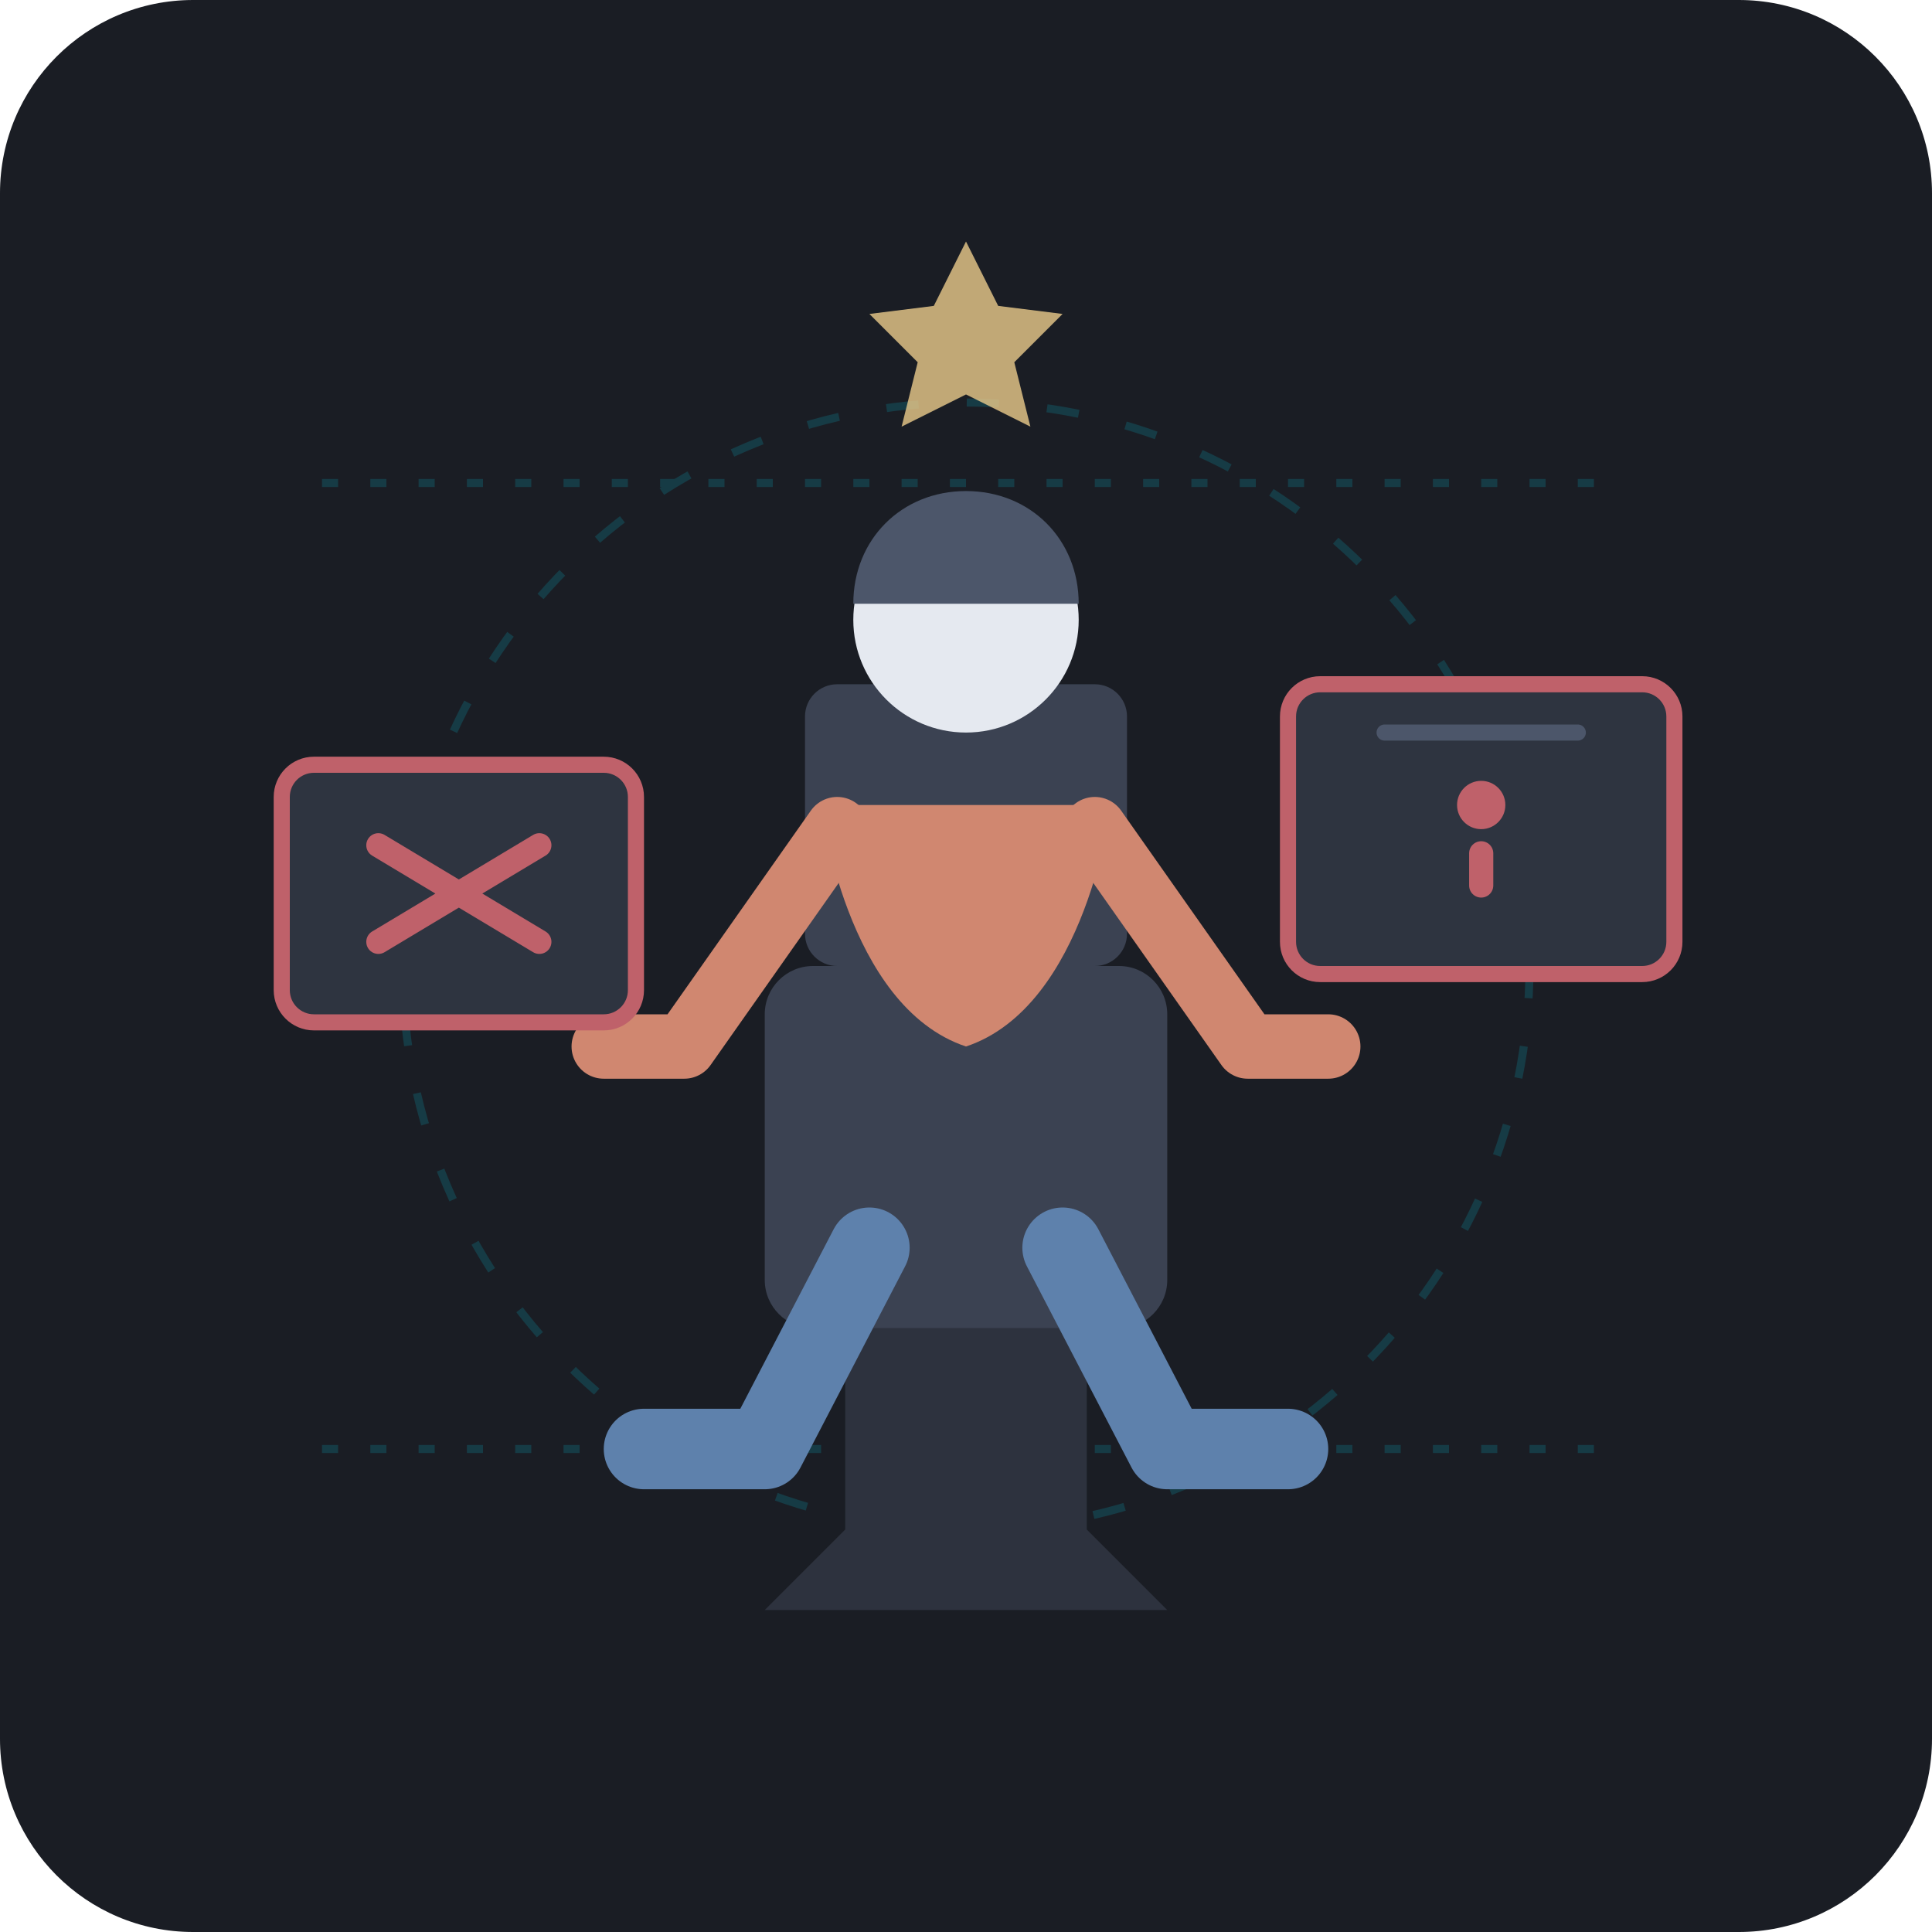
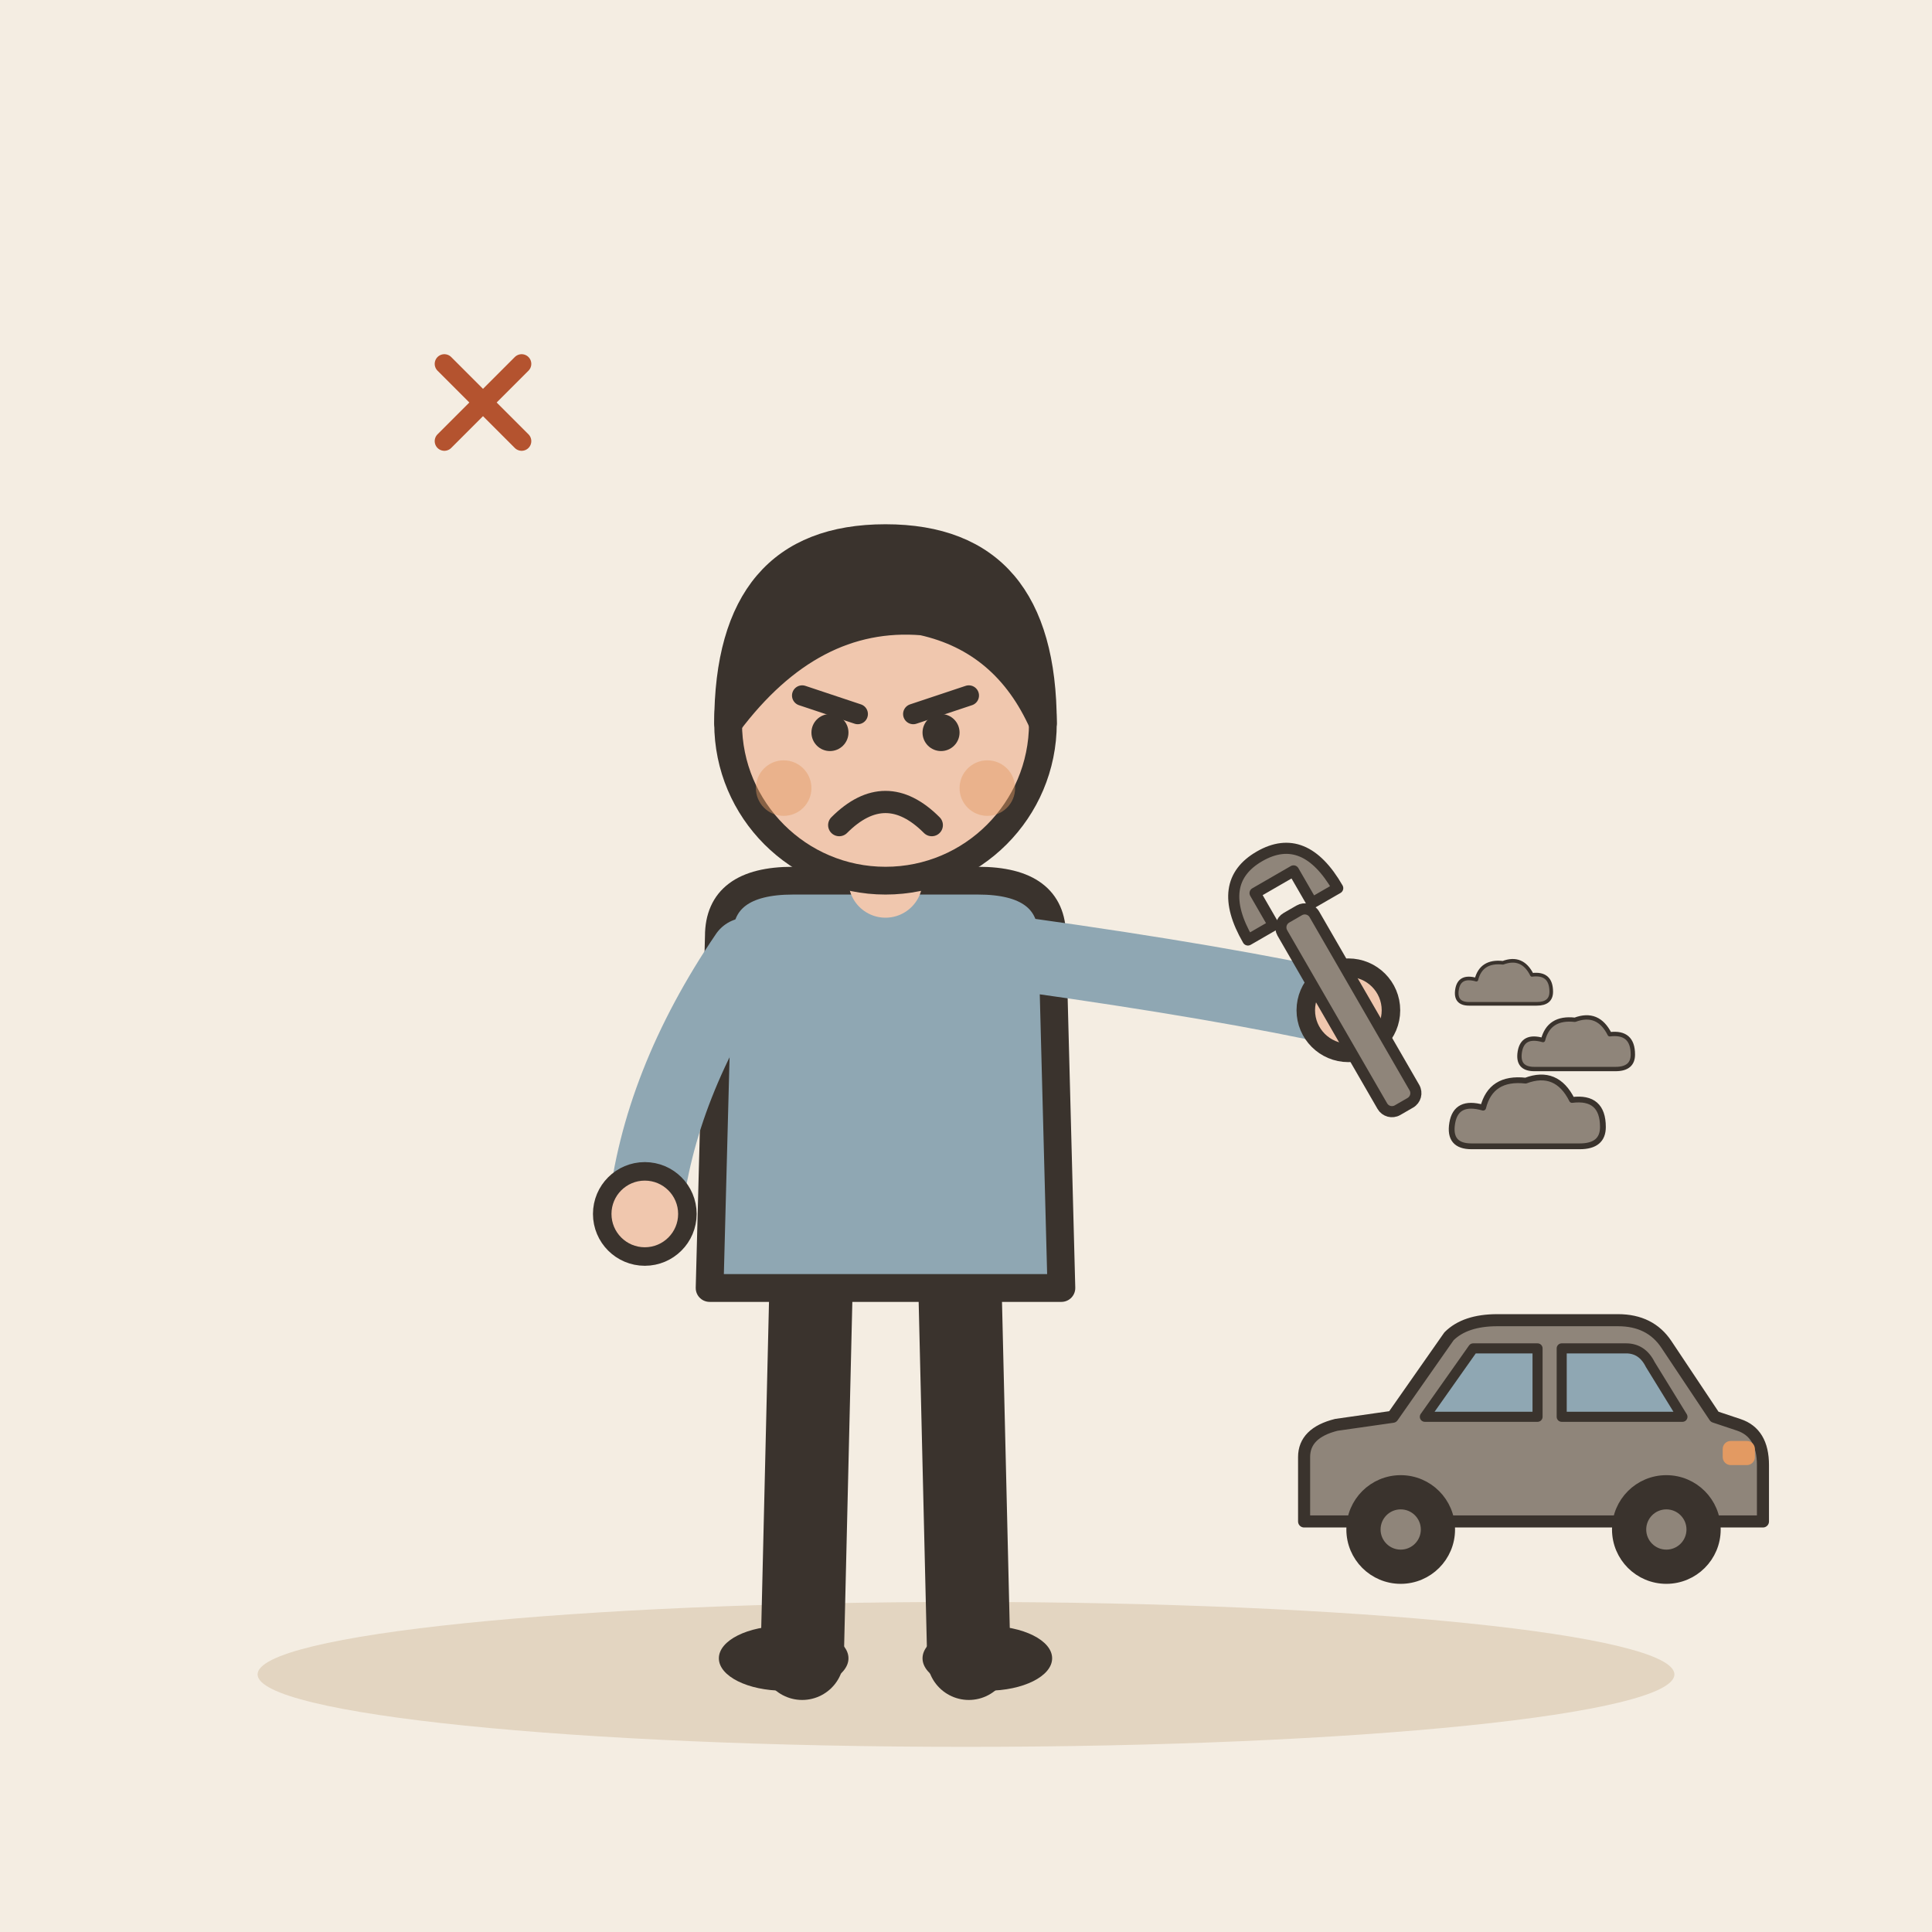
- <svg xmlns="http://www.w3.org/2000/svg" viewBox="0 0 240 240" width="100%" height="100%">
-   <rect width="240" height="240" rx="24" fill="#1A1D24" />
-   <g opacity="0.15" stroke="#00E5FF" stroke-width="1" fill="none">
-     <path d="M40 60 H200" stroke-dasharray="2 4" />
-     <path d="M40 180 H200" stroke-dasharray="2 4" />
-     <circle cx="120" cy="120" r="70" stroke-dasharray="4 6" />
+ <svg xmlns="http://www.w3.org/2000/svg" viewBox="0 0 240 240" data-style="editorial">
+   <rect width="240" height="240" fill="#F4EDE2" />
+   <ellipse cx="120" cy="208" rx="88" ry="9" fill="#E3D5C1" />
+   <g transform="translate(110 206) scale(1.15 1.15)">
+     <path d="M-8 -42L-9 0" stroke="#3A332D" stroke-width="9" stroke-linecap="round" fill="none" />
+     <path d="M8 -42L9 0" stroke="#3A332D" stroke-width="9" stroke-linecap="round" fill="none" />
+     <ellipse cx="-11" cy="0" rx="7" ry="3.5" fill="#3A332D" />
+     <ellipse cx="11" cy="0" rx="7" ry="3.5" fill="#3A332D" />
+     <path d="M-18 -78Q-18 -84 -10 -84L10 -84Q18 -84 18 -78L19 -40L-19 -40Z" fill="#8FA7B3" stroke="#3A332D" stroke-width="3" stroke-linecap="round" stroke-linejoin="round" />
+     <path d="M-15 -76Q-24.5 -62 -26 -48" fill="none" stroke="#8FA7B3" stroke-width="8" stroke-linecap="round" stroke-linejoin="round" />
+     <circle cx="-26" cy="-48" r="4.6" fill="#F0C7AE" stroke="#3A332D" stroke-linecap="round" stroke-linejoin="round" stroke-width="2" />
+     <path d="M15 -76Q36.5 -73 50 -70" fill="none" stroke="#8FA7B3" stroke-width="8" stroke-linecap="round" stroke-linejoin="round" />
+     <circle cx="50" cy="-70" r="4.6" fill="#F0C7AE" stroke="#3A332D" stroke-linecap="round" stroke-linejoin="round" stroke-width="2" />
+     <path d="M0 -84L0 -88" stroke="#F0C7AE" stroke-width="8" stroke-linecap="round" fill="none" />
+     <circle cx="0" cy="-101" r="17" fill="#F0C7AE" stroke="#3A332D" stroke-width="3" stroke-linecap="round" stroke-linejoin="round" />
+     <path d="M-17 -101Q-17 -121 0 -121Q17 -121 17 -101Q13 -110 4 -112Q-8 -113 -17 -101Z" fill="#3A332D" stroke="#3A332D" stroke-width="3" stroke-linecap="round" stroke-linejoin="round" />
+     <path d="M-9 -104L-3 -102" fill="none" stroke="#3A332D" stroke-width="2.2" stroke-linecap="round" stroke-linejoin="round" />
+     <path d="M9 -104L3 -102" fill="none" stroke="#3A332D" stroke-width="2.2" stroke-linecap="round" stroke-linejoin="round" />
+     <circle cx="-6" cy="-100" r="2" fill="#3A332D" />
+     <circle cx="6" cy="-100" r="2" fill="#3A332D" />
+     <path d="M-5 -90Q0 -95 5 -90" fill="none" stroke="#3A332D" stroke-width="2.4" stroke-linecap="round" stroke-linejoin="round" />
+     <circle cx="-11" cy="-94" r="3" fill="#E39A62" opacity="0.45" />
+     <circle cx="11" cy="-94" r="3" fill="#E39A62" opacity="0.45" />
+     <g transform="translate(50 -70) rotate(-30) scale(0.4 0.4)">
+       <rect x="-5" y="-30" width="10" height="60" rx="3" fill="#8F857A" stroke="#3A332D" stroke-width="3" stroke-linecap="round" stroke-linejoin="round" />
+       <path d="M-14 -30Q-14 -48 0 -48Q14 -48 14 -30L6 -30L6 -40L-6 -40L-6 -30Z" fill="#8F857A" stroke="#3A332D" stroke-width="3" stroke-linecap="round" stroke-linejoin="round" />
+     </g>
  </g>
-   <g transform="translate(0, 5)">
-     <path d="M105 160 L105 185 L95 195 H145 L135 185 L135 160 Z" fill="#2D323E" />
-     <rect x="95" y="115" width="50" height="45" rx="6" fill="#3B4252" />
-     <rect x="100" y="80" width="40" height="35" rx="4" fill="#3B4252" />
-     <circle cx="120" cy="72" r="14" fill="#E5E9F0" />
-     <path d="M106 70 C106 62 112 56 120 56 C128 56 134 62 134 70 Z" fill="#4C566A" />
-     <path d="M102 95 C102 95 105 120 120 125 C135 120 138 95 138 95 Z" fill="#D08770" />
-     <path d="M104 98 L85 125 L75 125" fill="none" stroke="#D08770" stroke-width="8" stroke-linecap="round" stroke-linejoin="round" />
-     <path d="M136 98 L155 125 L165 125" fill="none" stroke="#D08770" stroke-width="8" stroke-linecap="round" stroke-linejoin="round" />
-     <path d="M108 150 L95 175 L80 175" fill="none" stroke="#5E81AC" stroke-width="10" stroke-linecap="round" stroke-linejoin="round" />
-     <path d="M132 150 L145 175 L160 175" fill="none" stroke="#5E81AC" stroke-width="10" stroke-linecap="round" stroke-linejoin="round" />
+   <g transform="translate(190 196) scale(0.5 0.5)">
+     <path d="M-56 -14L-56 -30Q-56 -36 -48 -38L-34 -40L-20 -60Q-16 -64 -8 -64L22 -64Q30 -64 34 -58L46 -40L52 -38Q58 -36 58 -28L58 -14Z" fill="#8F857A" stroke="#3A332D" stroke-width="3" stroke-linecap="round" stroke-linejoin="round" />
+     <path d="M-26 -40L-14 -57L2 -57L2 -40Z" fill="#8FA7B3" stroke="#3A332D" stroke-width="2.5" stroke-linecap="round" stroke-linejoin="round" />
+     <path d="M8 -40L8 -57L24 -57Q28 -57 30 -53L38 -40Z" fill="#8FA7B3" stroke="#3A332D" stroke-width="2.5" stroke-linecap="round" stroke-linejoin="round" />
+     <circle cx="-32" cy="-12" r="12" fill="#3A332D" stroke="#3A332D" stroke-width="3" stroke-linecap="round" stroke-linejoin="round" />
+     <circle cx="-32" cy="-12" r="5" fill="#8F857A" />
+     <circle cx="34" cy="-12" r="12" fill="#3A332D" stroke="#3A332D" stroke-width="3" stroke-linecap="round" stroke-linejoin="round" />
+     <circle cx="34" cy="-12" r="5" fill="#8F857A" />
+     <rect x="48" y="-34" width="8" height="6" rx="2" fill="#E39A62" />
  </g>
-   <g transform="translate(35, 95)">
-     <rect x="0" y="0" width="44" height="32" rx="4" fill="#2E3440" stroke="#BF616A" stroke-width="2" />
-     <path d="M12 10 L32 22 M32 10 L12 22" stroke="#BF616A" stroke-width="3" stroke-linecap="round" />
+   <g transform="translate(190 140) scale(0.3 0.3)">
+     <g transform="translate(0 0) scale(0.8 0.8)">
+       <path d="M-30 10Q-42 10 -40 -2Q-38 -14 -24 -10Q-20 -26 -2 -24Q14 -30 22 -14Q38 -16 38 0Q38 10 26 10Z" fill="#8F857A" stroke="#3A332D" stroke-width="3" stroke-linecap="round" stroke-linejoin="round" />
+     </g>
+     <g transform="translate(20 -30) scale(0.6 0.6)">
+       <path d="M-30 10Q-42 10 -40 -2Q-38 -14 -24 -10Q-20 -26 -2 -24Q14 -30 22 -14Q38 -16 38 0Q38 10 26 10Z" fill="#8F857A" stroke="#3A332D" stroke-width="3" stroke-linecap="round" stroke-linejoin="round" />
+     </g>
+     <g transform="translate(-10 -56) scale(0.5 0.5)">
+       <path d="M-30 10Q-42 10 -40 -2Q-38 -14 -24 -10Q-20 -26 -2 -24Q14 -30 22 -14Q38 -16 38 0Q38 10 26 10Z" fill="#8F857A" stroke="#3A332D" stroke-width="3" stroke-linecap="round" stroke-linejoin="round" />
+     </g>
  </g>
-   <g transform="translate(160, 85)">
-     <rect x="0" y="0" width="48" height="36" rx="4" fill="#2E3440" stroke="#BF616A" stroke-width="2" />
-     <circle cx="24" cy="15" r="3" fill="#BF616A" />
-     <path d="M24 21 V25" stroke="#BF616A" stroke-width="3" stroke-linecap="round" />
-     <path d="M12 6 H36" stroke="#4C566A" stroke-width="2" stroke-linecap="round" />
+   <g transform="translate(60 50) scale(0.4 0.4)">
+     <path d="M-12 -12L12 12M12 -12L-12 12" fill="none" stroke="#B4532F" stroke-width="6" stroke-linecap="round" stroke-linejoin="round" />
  </g>
-   <path d="M120 30 L124 38 L132 39 L126 45 L128 53 L120 49 L112 53 L114 45 L108 39 L116 38 Z" fill="#EBCB8B" opacity="0.8" />
</svg>
